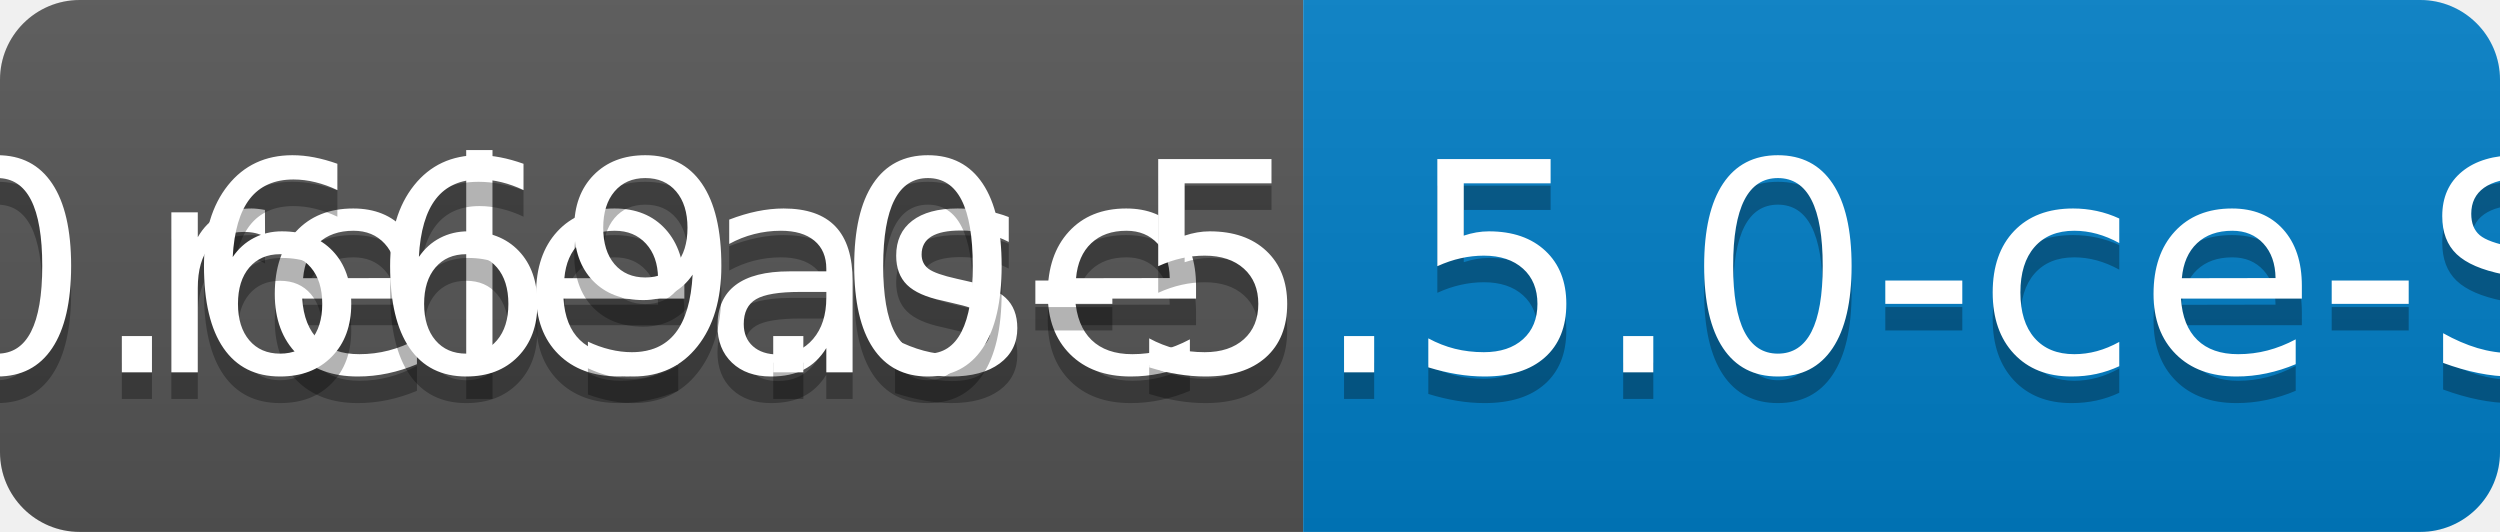
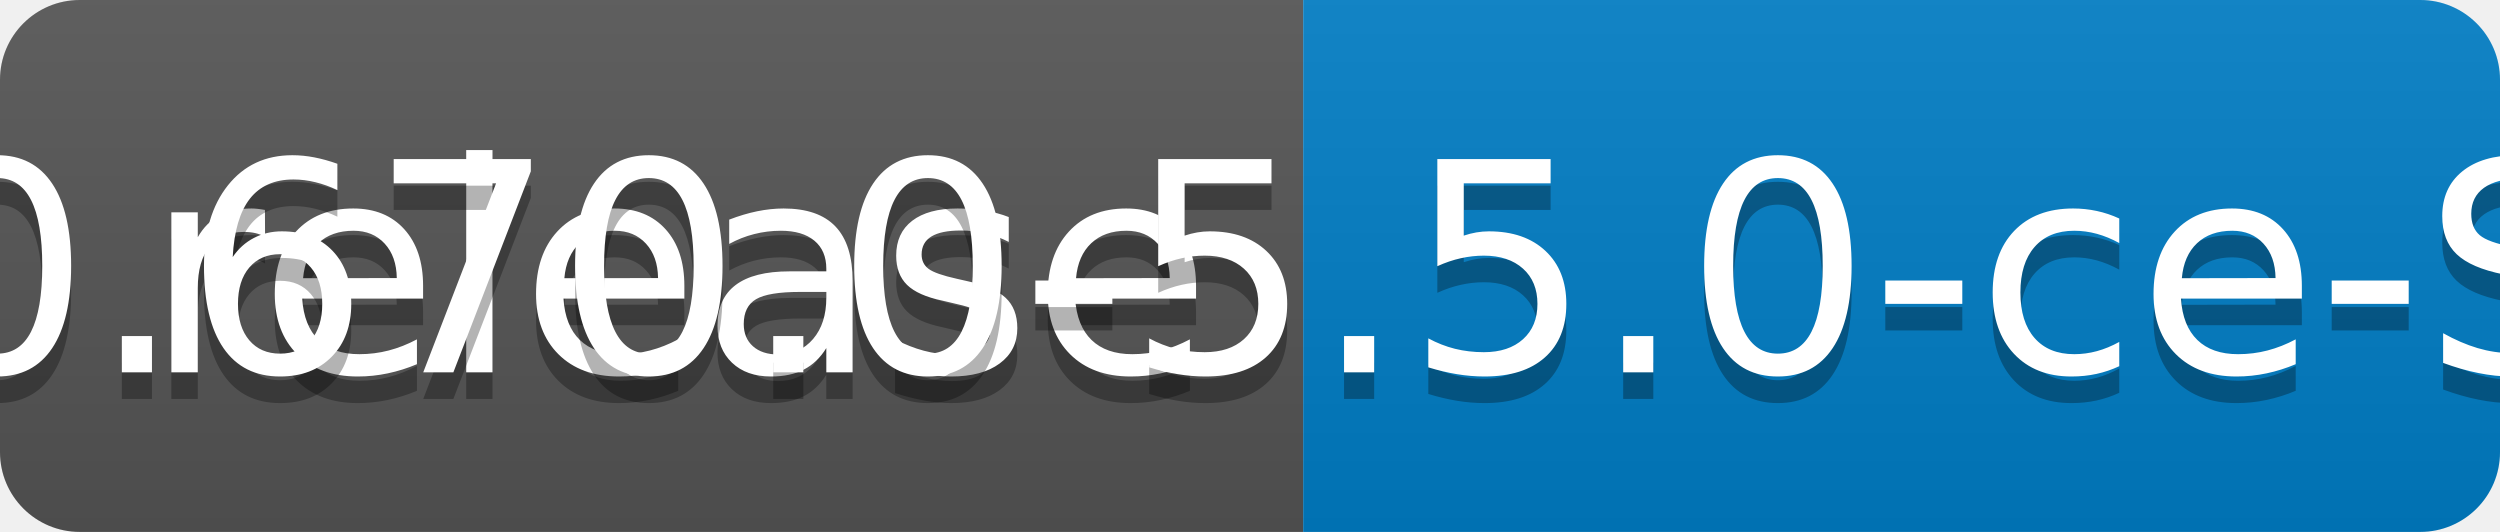
<svg xmlns="http://www.w3.org/2000/svg" width="94" height="20">
  <linearGradient id="b" x2="0" y2="100%">
    <stop offset="0" stop-color="#bbb" stop-opacity=".1" />
    <stop offset="1" stop-opacity=".1" />
  </linearGradient>
  <clipPath id="a">
    <rect width="94" height="20" rx="3" fill="#fff" />
  </clipPath>
  <g clip-path="url(#a)">
    <path fill="#555" d="M0 0h49v20H0z" />
    <path fill="#007ec6" d="M49 0h45v20H49z" />
    <path fill="url(#b)" d="M0 0h94v20H0z" />
  </g>
  <g fill="#fff" text-anchor="middle" font-family="DejaVu Sans,Verdana,Geneva,sans-serif" font-size="110">
    <text x="255" y="150" fill="#010101" fill-opacity=".3" transform="scale(.1)" textLength="390">release</text>
    <text x="255" y="140" transform="scale(.1)" textLength="390">release</text>
-     <text x="705" y="150" fill="#010101" fill-opacity=".3" transform="scale(.1)" textLength="350">v0.669.0-5.5.0-ce-SNAPSHOT</text>
-     <text x="705" y="140" transform="scale(.1)" textLength="350">v0.669.0-5.5.0-ce-SNAPSHOT</text>
+     <text x="705" y="150" fill="#010101" fill-opacity=".3" transform="scale(.1)" textLength="350">v0.670.0-5.5.0-ce-SNAPSHOT</text>
+     <text x="705" y="140" transform="scale(.1)" textLength="350">v0.670.0-5.5.0-ce-SNAPSHOT</text>
  </g>
</svg>
